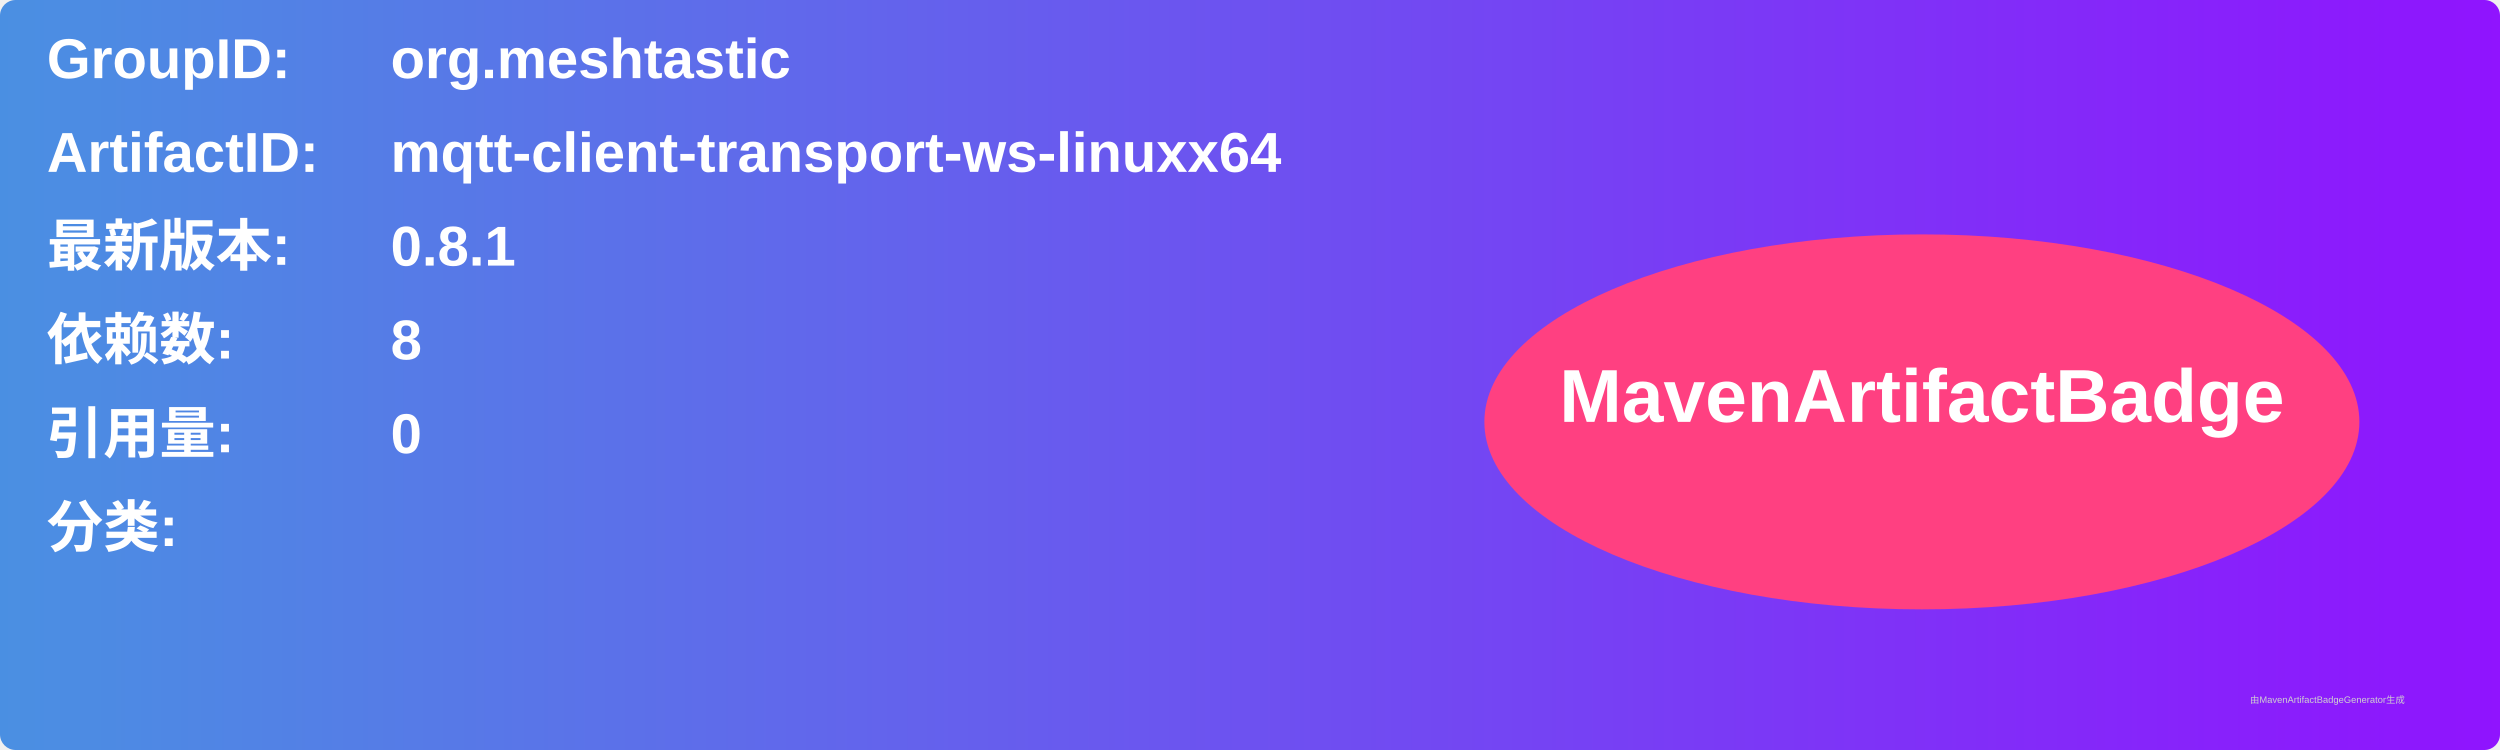
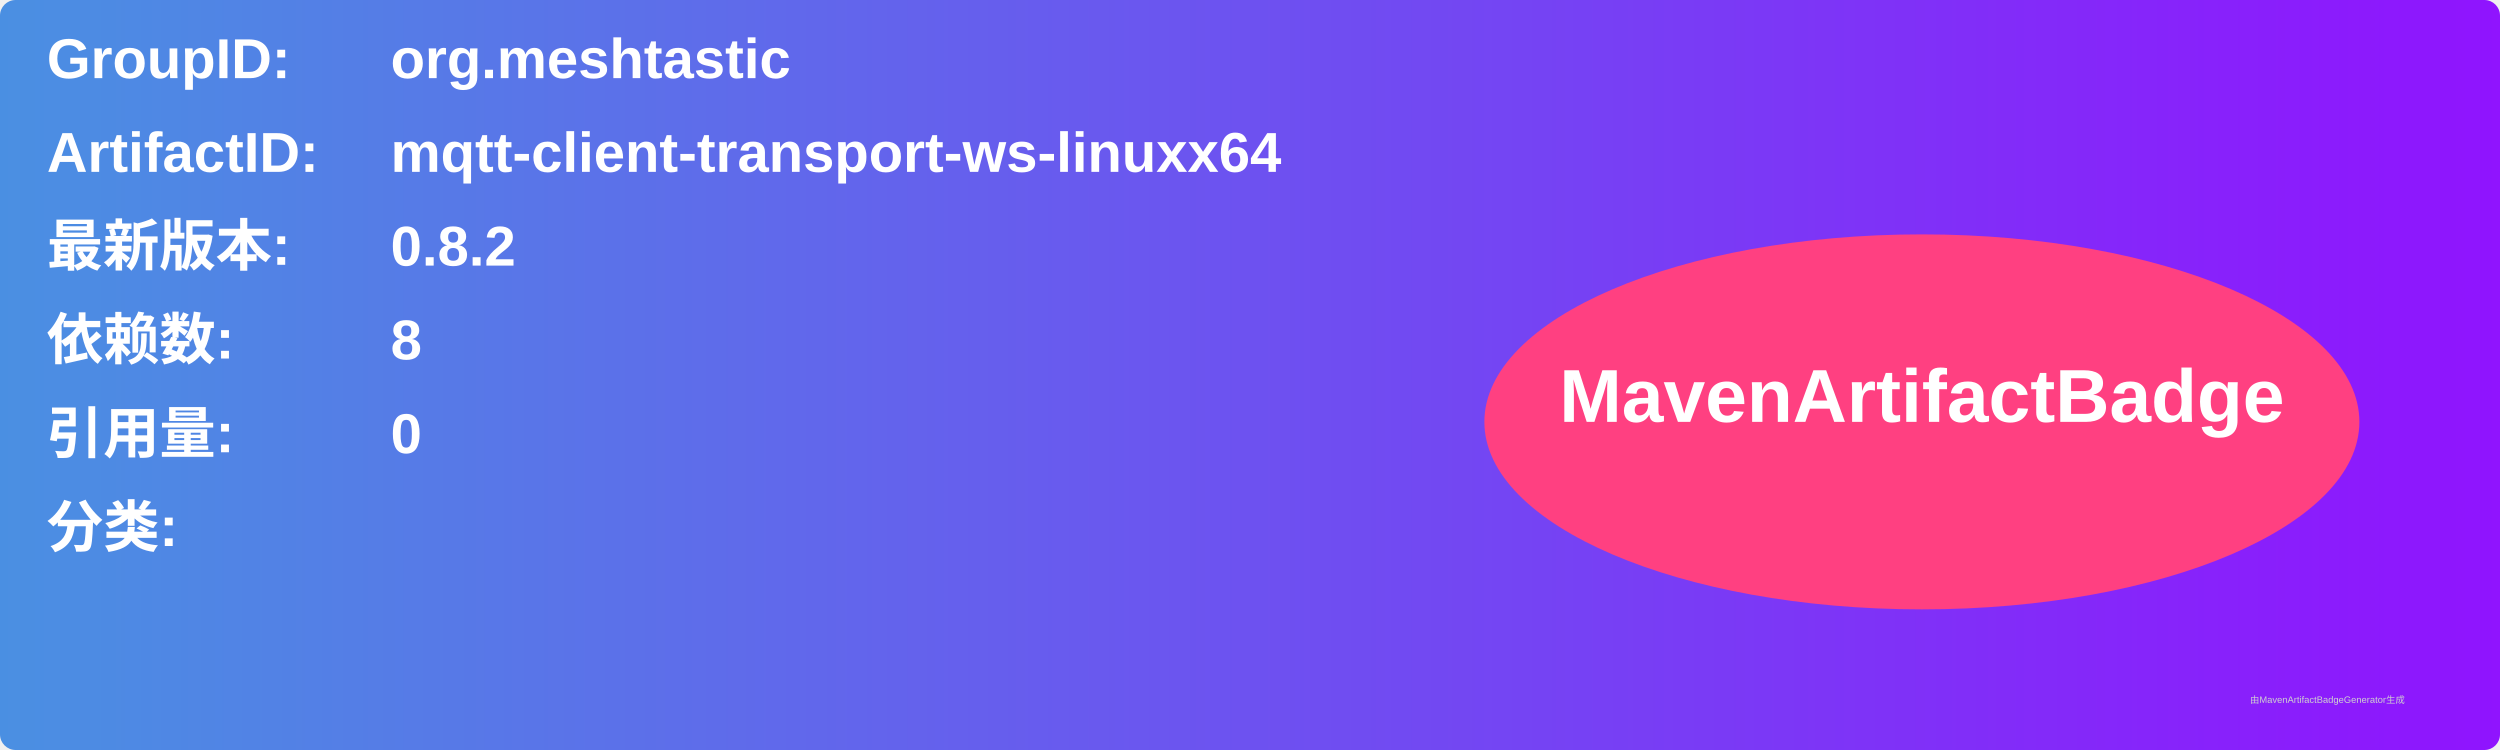
<svg xmlns="http://www.w3.org/2000/svg" width="800" height="240" viewBox="0 0 800 240">
  <linearGradient id="grad" x1="0%" y1="0%" x2="100%" y2="0%">
    <stop offset="0%" stop-color="#4a90e2" />
    <stop offset="100%" stop-color="#9013fe" />
  </linearGradient>
  <rect width="100%" height="100%" rx="5" ry="5" fill="url(#grad)" />
  <g transform="translate(15, 15)">
    <text x="0" y="10" font-family="Arial" font-size="18" fill="white" font-weight="bold" width="260">GroupID:</text>
    <text x="110" y="10" font-family="Arial" font-size="18" fill="white" font-weight="bold" width="460">org.meshtastic</text>
    <text x="0" y="40" font-family="Arial" font-size="18" fill="white" font-weight="bold" width="260">ArtifactID:</text>
    <text x="110" y="40" font-family="Arial" font-size="18" fill="white" font-weight="bold" width="460">mqtt-client-transport-ws-linuxx64</text>
    <text x="0" y="70" font-family="Arial" font-size="18" fill="white" font-weight="bold">最新版本:</text>
    <text x="110" y="70" font-family="Arial" font-size="18" fill="white" font-weight="bold">
-       <tspan font-weight="bold">0.8.1</tspan>
+       <tspan font-weight="bold">0.8.2</tspan>
    </text>
    <text x="0" y="100" font-family="Arial" font-size="18" fill="white" font-weight="bold">依赖数: </text>
    <text x="110" y="100" font-family="Arial" font-size="18" fill="white">
      <tspan font-weight="bold">8</tspan>
    </text>
    <text x="0" y="130" font-family="Arial" font-size="18" fill="white" font-weight="bold">引用量: </text>
    <text x="110" y="130" font-family="Arial" font-size="18" fill="white">
      <tspan font-weight="bold">0</tspan>
    </text>
    <text x="0" y="160" font-family="Arial" font-size="18" fill="white" font-weight="bold">分类:</text>
    <text x="10" y="190" font-family="Arial" font-size="10" fill="white">
      <tspan font-weight="bold" />
    </text>
    <ellipse cx="600" cy="120" rx="140" ry="60" fill="#ff4081" />
    <text x="600" y="120" text-anchor="middle" font-family="Arial" font-size="24" fill="white" font-weight="bold">MavenArtifactBadge</text>
  </g>
  <text x="720" y="225" font-family="Arial" font-size="3" fill="#d0d0d0">由MavenArtifactBadgeGenerator生成</text>
</svg>
